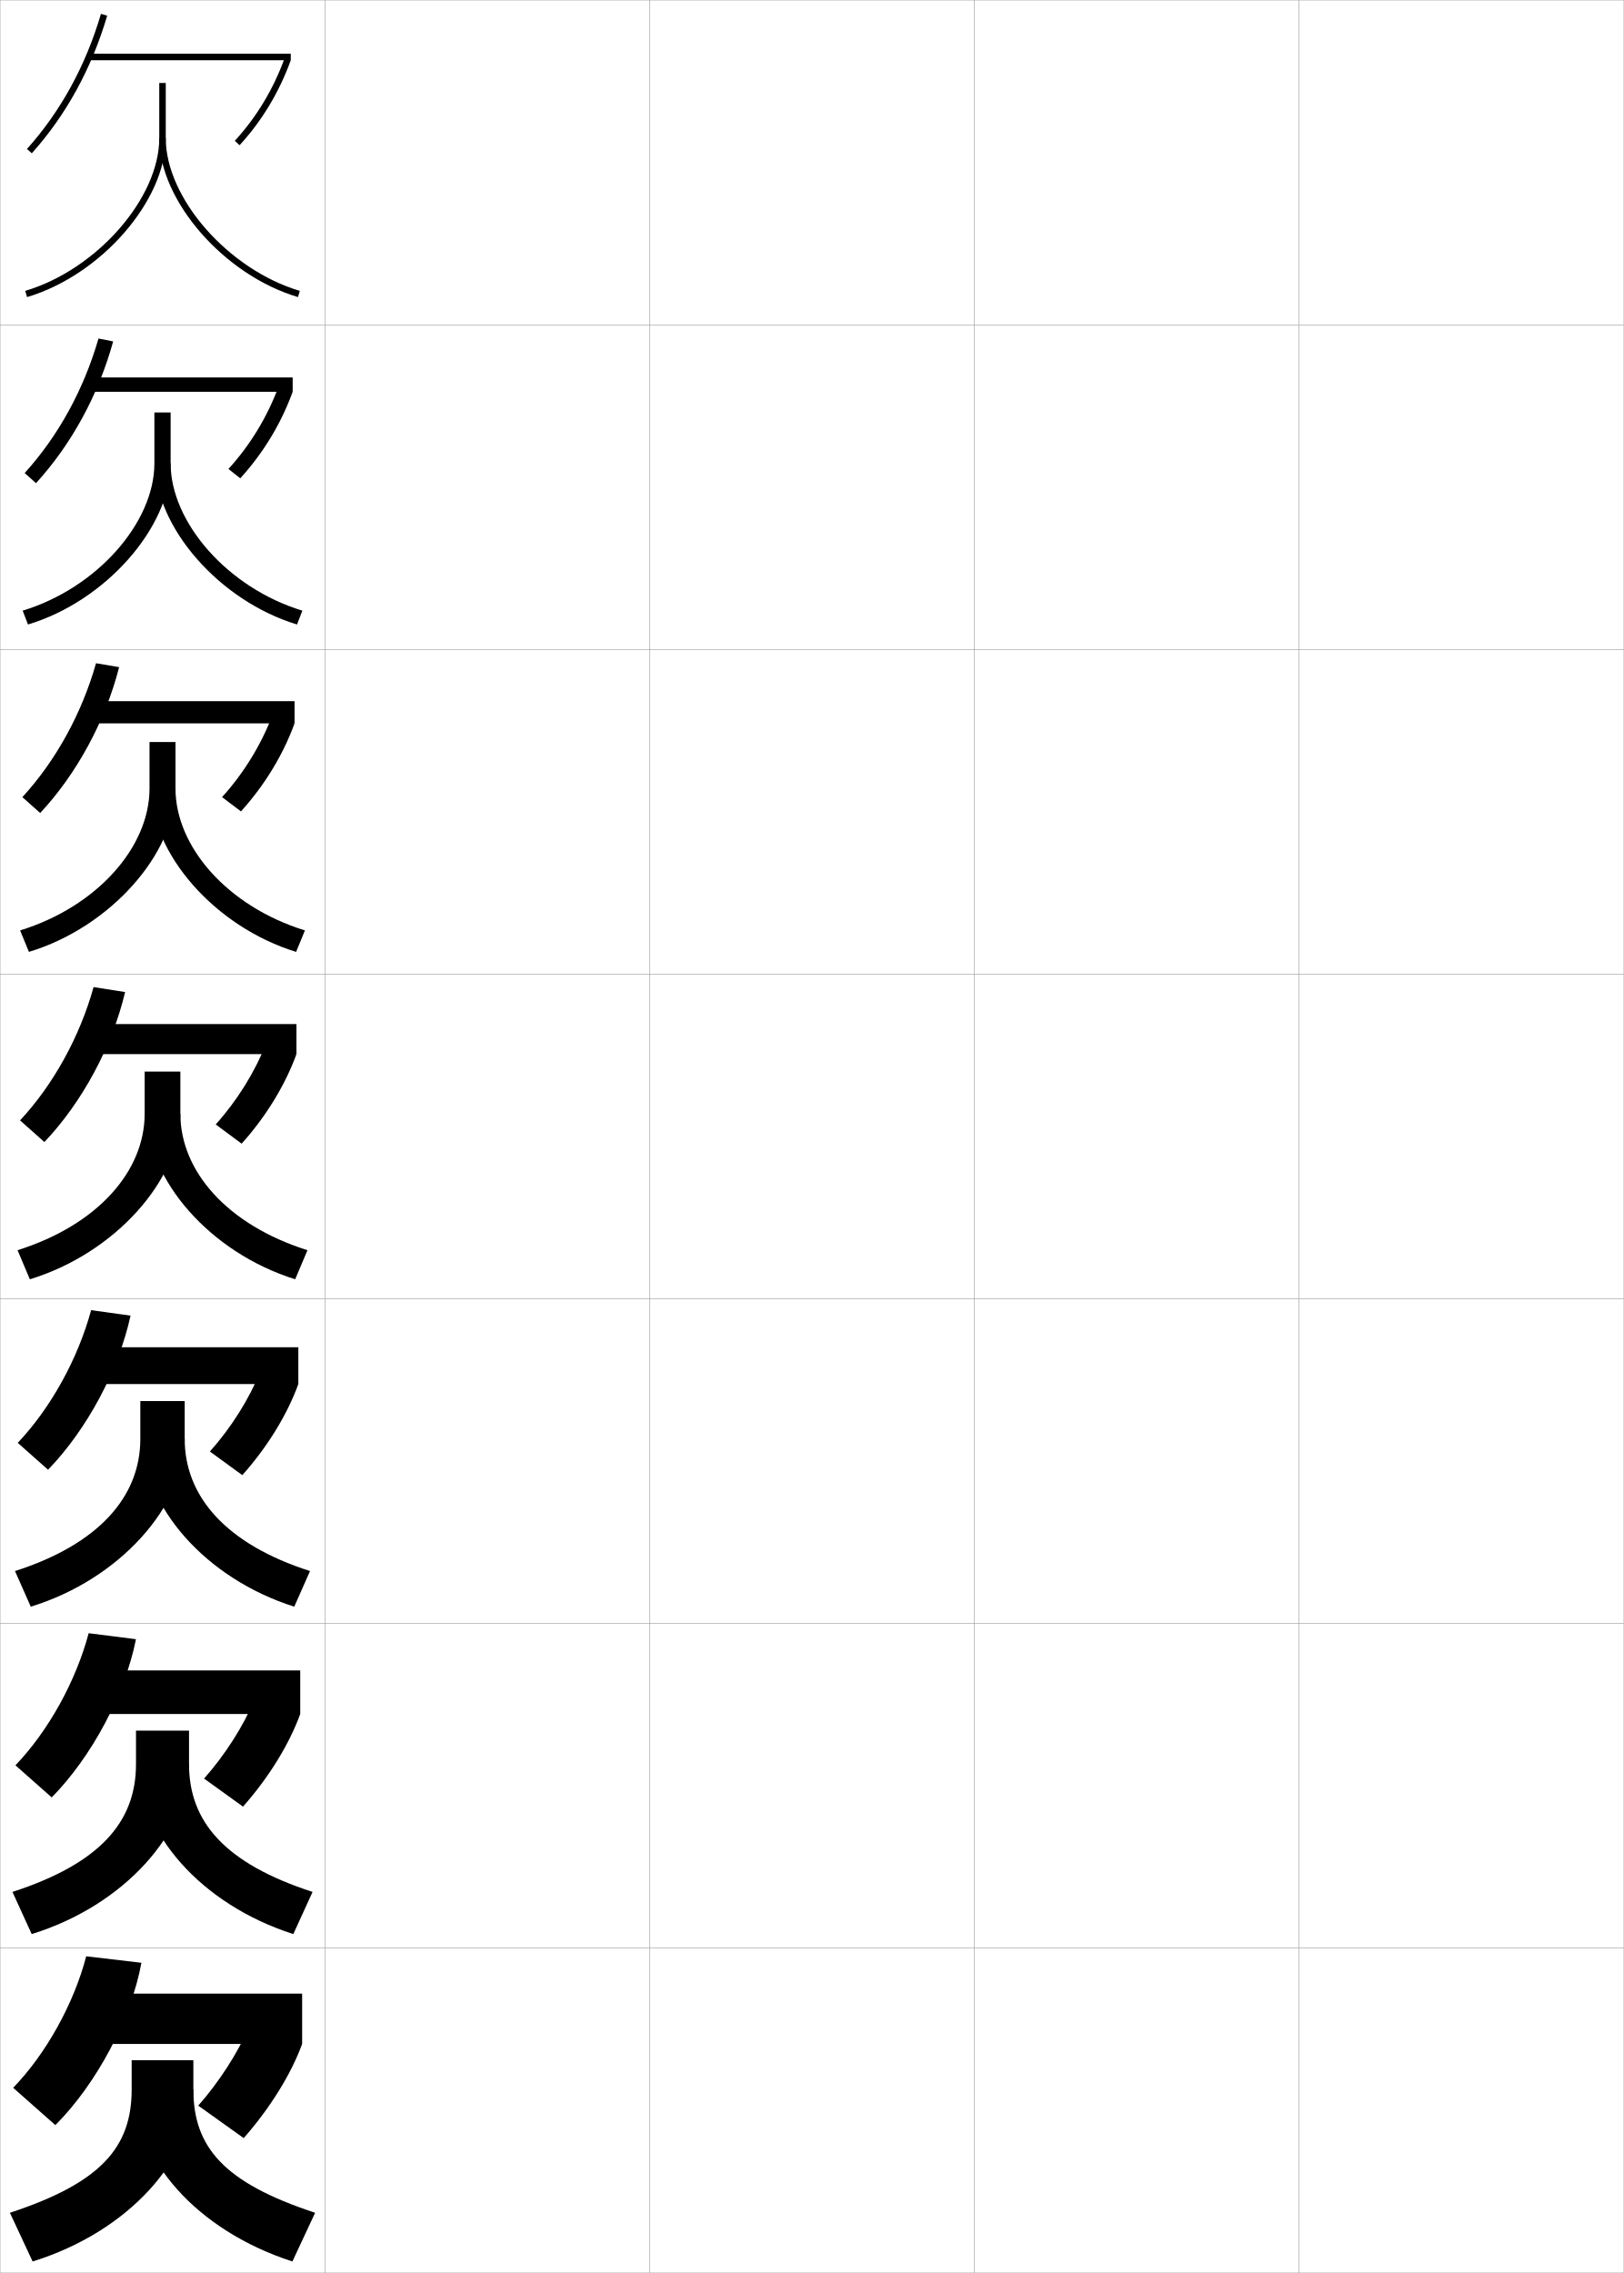
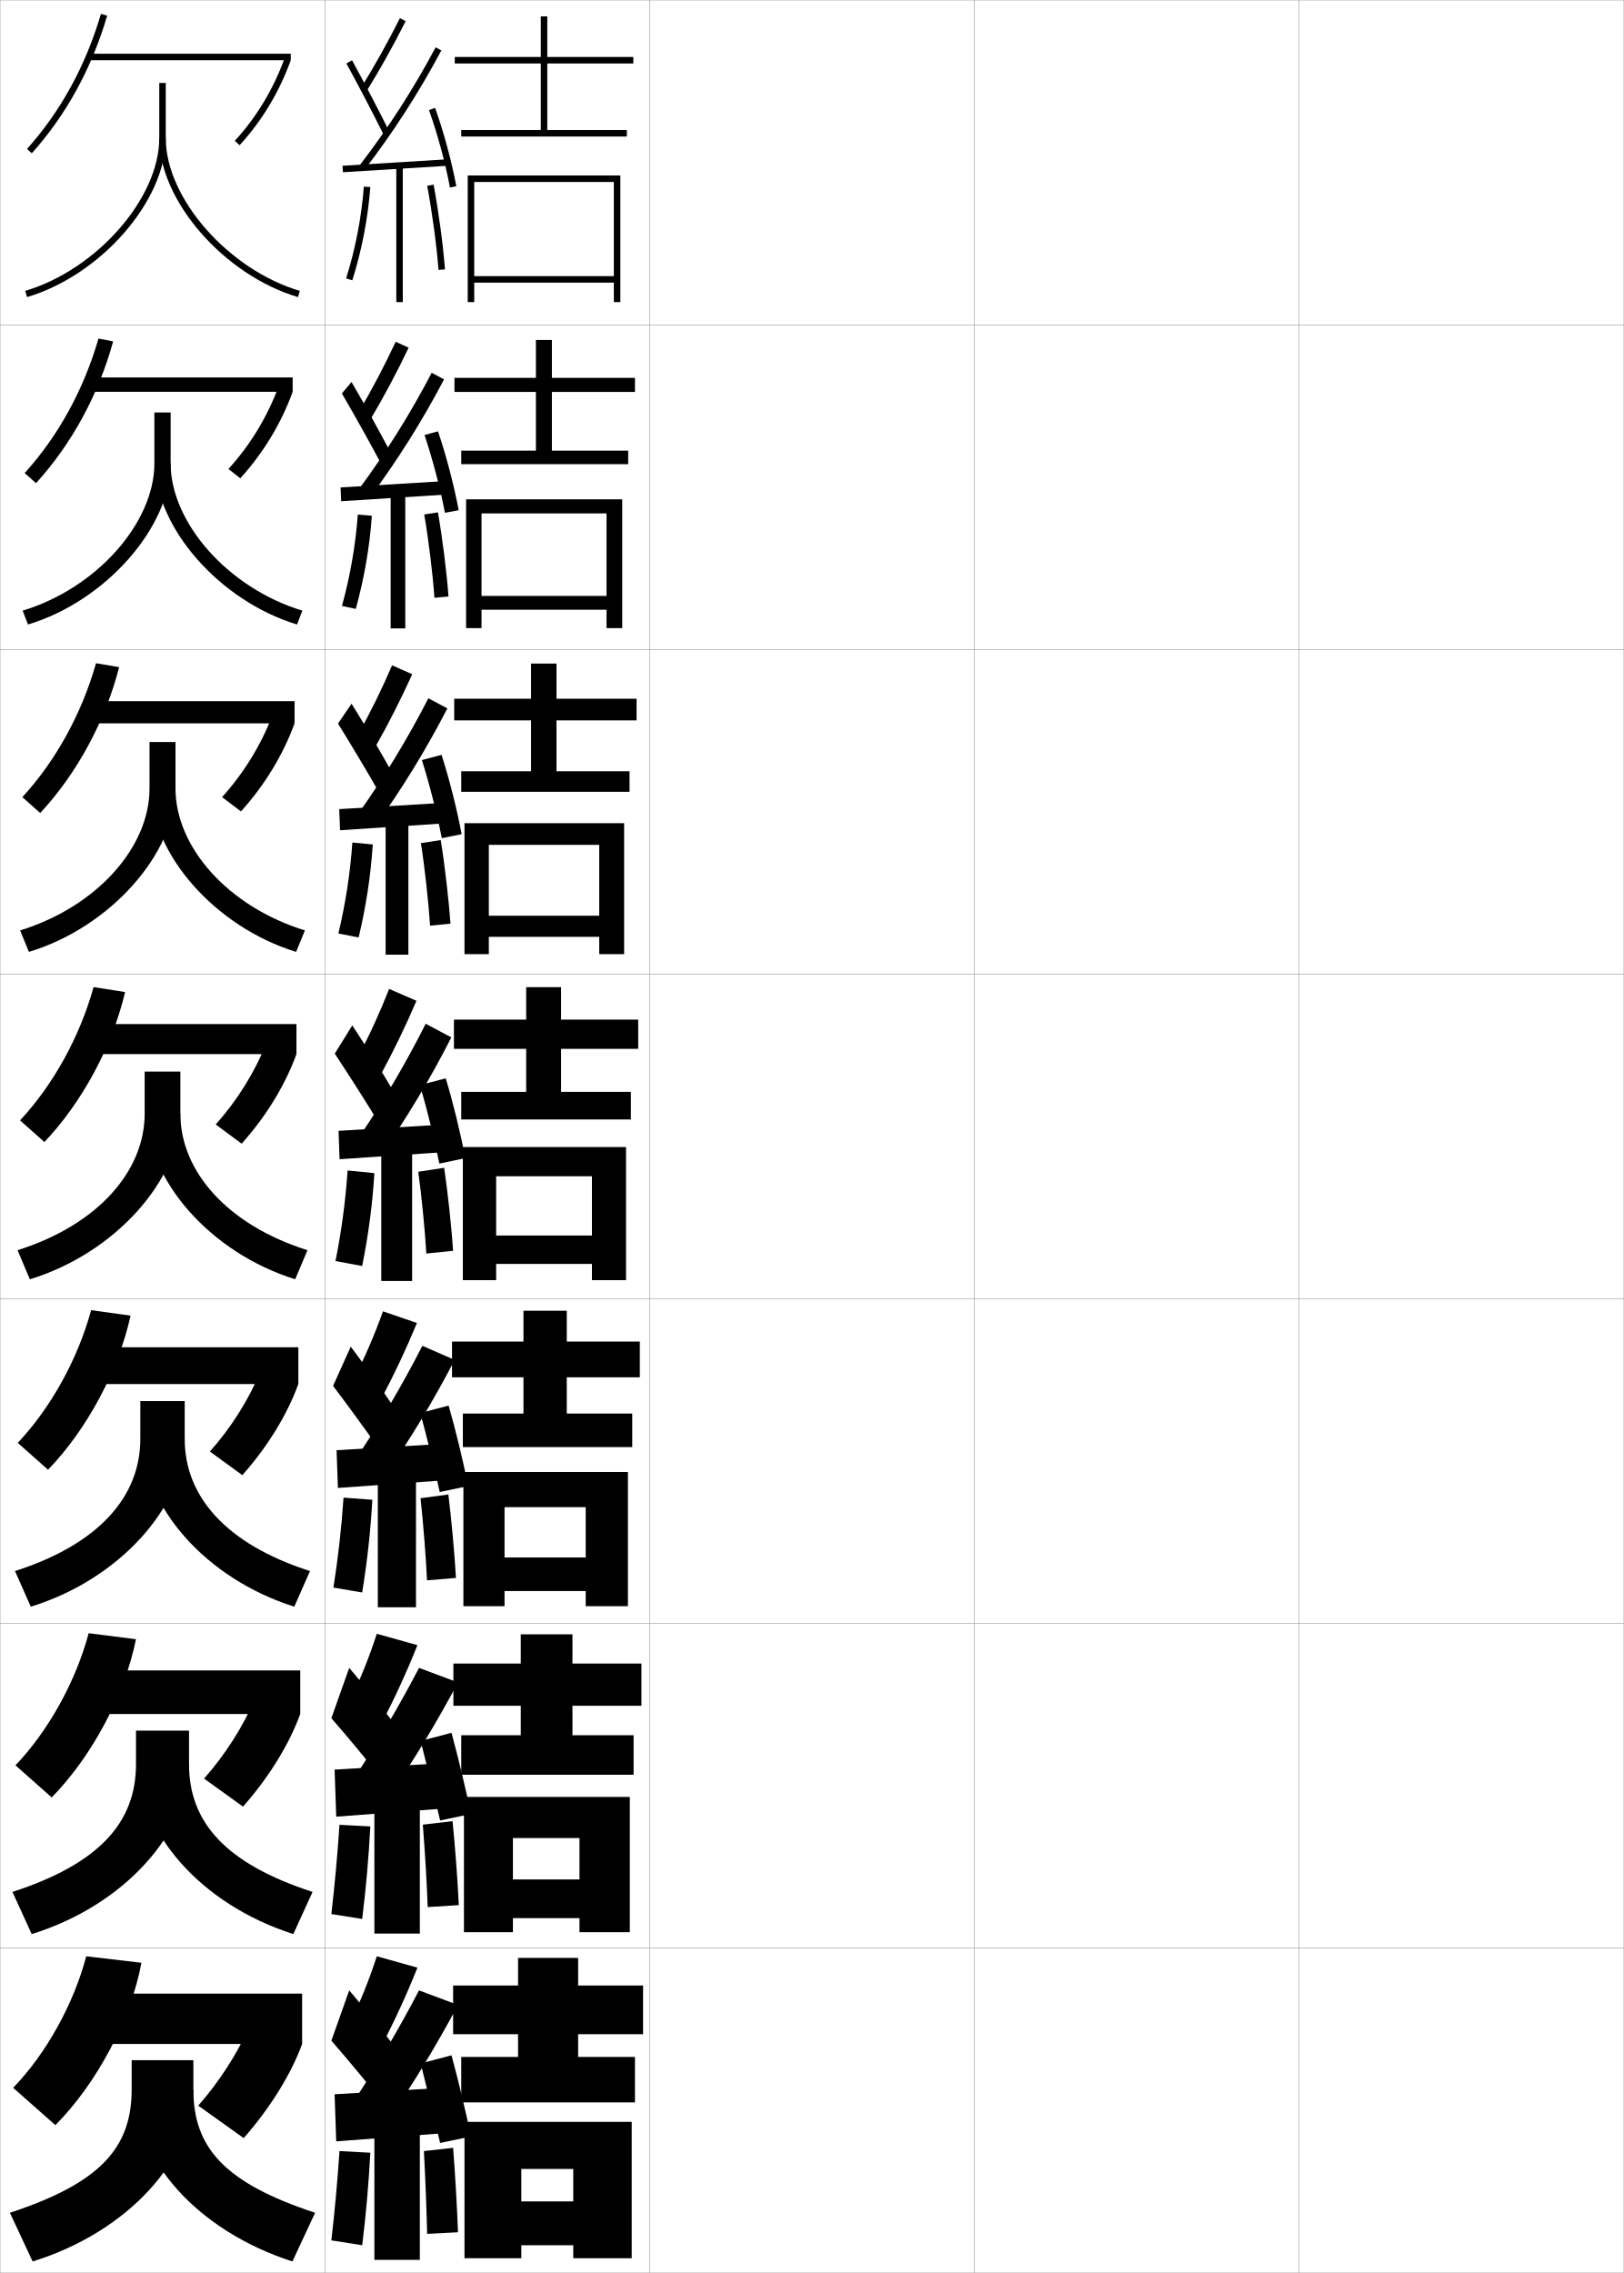
<svg xmlns="http://www.w3.org/2000/svg" width="500.1" height="700.1" viewBox="0 0 500.1 700.1" overflow="visible" enable-background="new 0 0 500.1 700.1" xml:space="preserve">
  <g id="glyphs">
    <g>
      <rect x="0.05" y="0.05" fill="none" stroke="#999999" stroke-width="0.1" width="100" height="100" />
      <rect x="0.05" y="100.05" fill="none" stroke="#999999" stroke-width="0.1" width="100" height="100" />
      <rect x="0.05" y="200.05" fill="none" stroke="#999999" stroke-width="0.1" width="100" height="100" />
      <rect x="0.05" y="300.05" fill="none" stroke="#999999" stroke-width="0.1" width="100" height="100" />
      <rect x="0.05" y="400.05" fill="none" stroke="#999999" stroke-width="0.1" width="100" height="100" />
      <rect x="0.05" y="500.05" fill="none" stroke="#999999" stroke-width="0.1" width="100" height="100" />
      <rect x="0.05" y="600.05" fill="none" stroke="#999999" stroke-width="0.1" width="100" height="100" />
      <rect x="100.05" y="0.05" fill="none" stroke="#999999" stroke-width="0.1" width="100" height="100" />
      <rect x="100.05" y="100.05" fill="none" stroke="#999999" stroke-width="0.1" width="100" height="100" />
      <rect x="100.05" y="200.05" fill="none" stroke="#999999" stroke-width="0.1" width="100" height="100" />
      <rect x="100.05" y="300.05" fill="none" stroke="#999999" stroke-width="0.1" width="100" height="100" />
      <rect x="100.05" y="400.05" fill="none" stroke="#999999" stroke-width="0.1" width="100" height="100" />
      <rect x="100.05" y="500.05" fill="none" stroke="#999999" stroke-width="0.1" width="100" height="100" />
      <rect x="100.05" y="600.05" fill="none" stroke="#999999" stroke-width="0.1" width="100" height="100" />
      <rect x="200.05" y="0.05" fill="none" stroke="#999999" stroke-width="0.1" width="100" height="100" />
      <rect x="200.05" y="100.05" fill="none" stroke="#999999" stroke-width="0.1" width="100" height="100" />
      <rect x="200.05" y="200.05" fill="none" stroke="#999999" stroke-width="0.1" width="100" height="100" />
      <rect x="200.05" y="300.05" fill="none" stroke="#999999" stroke-width="0.1" width="100" height="100" />
      <rect x="200.05" y="400.05" fill="none" stroke="#999999" stroke-width="0.1" width="100" height="100" />
      <rect x="200.05" y="500.05" fill="none" stroke="#999999" stroke-width="0.1" width="100" height="100" />
      <rect x="200.05" y="600.05" fill="none" stroke="#999999" stroke-width="0.1" width="100" height="100" />
      <rect x="300.05" y="0.05" fill="none" stroke="#999999" stroke-width="0.1" width="100" height="100" />
      <rect x="300.05" y="100.05" fill="none" stroke="#999999" stroke-width="0.1" width="100" height="100" />
      <rect x="300.05" y="200.05" fill="none" stroke="#999999" stroke-width="0.1" width="100" height="100" />
      <rect x="300.05" y="300.05" fill="none" stroke="#999999" stroke-width="0.1" width="100" height="100" />
      <rect x="300.05" y="400.05" fill="none" stroke="#999999" stroke-width="0.1" width="100" height="100" />
      <rect x="300.05" y="500.05" fill="none" stroke="#999999" stroke-width="0.1" width="100" height="100" />
      <rect x="300.05" y="600.05" fill="none" stroke="#999999" stroke-width="0.1" width="100" height="100" />
      <rect x="400.05" y="0.05" fill="none" stroke="#999999" stroke-width="0.1" width="100" height="100" />
      <rect x="400.05" y="100.05" fill="none" stroke="#999999" stroke-width="0.1" width="100" height="100" />
      <rect x="400.05" y="200.05" fill="none" stroke="#999999" stroke-width="0.1" width="100" height="100" />
      <rect x="400.05" y="300.05" fill="none" stroke="#999999" stroke-width="0.1" width="100" height="100" />
      <rect x="400.05" y="400.05" fill="none" stroke="#999999" stroke-width="0.1" width="100" height="100" />
      <rect x="400.05" y="500.05" fill="none" stroke="#999999" stroke-width="0.1" width="100" height="100" />
      <rect x="400.05" y="600.05" fill="none" stroke="#999999" stroke-width="0.1" width="100" height="100" />
    </g>
    <g>
      <g>
        <path d="M49.05,25.55v17c0,18.519-19.292,40.501-41.285,47.041l0.57,1.918       c22.754-6.768,42.715-29.646,42.715-48.959v-17H49.05z" />
        <path d="M49.05,42.55c0,19.313,19.961,42.191,42.715,48.959l0.57-1.918       c-21.993-6.54-41.285-28.522-41.285-47.041H49.05z" />
      </g>
      <g>
        <path d="M6.979,188.083l1.642,4.265c23.898-7.173,43.929-29.984,43.929-49.632       v-15.667h-5v15.667C47.55,160.956,29.867,181.13,6.979,188.083z" />
        <path d="M91.479,192.349c-23.937-7.254-43.679-30-43.679-49.632h4.75       c0,18.2,17.628,38.396,40.571,45.367L91.479,192.349z" />
      </g>
      <g>
        <path d="M6.193,286.577l2.713,6.612c25.041-7.578,45.143-30.322,45.143-50.306       v-14.333h-8v14.333C46.05,260.844,29.978,279.209,6.193,286.577z" />
        <path d="M91.193,293.189c-25.12-7.741-44.644-30.354-44.644-50.306h7.5       c0,17.881,15.965,36.291,39.857,43.694L91.193,293.189z" />
      </g>
      <g>
        <path d="M5.407,385.07l3.785,8.959c26.185-7.983,46.357-30.661,46.357-50.979v-13       h-11v13C44.55,360.731,30.087,377.289,5.407,385.07z" />
        <path d="M90.907,394.029c-26.302-8.228-45.607-30.709-45.607-50.979h10.25       c0,17.562,14.302,34.186,39.143,42.021L90.907,394.029z" />
      </g>
      <g>
        <path d="M4.621,483.896l4.857,10.973c27.328-8.387,47.405-31.003,47.405-51.653       v-11.666H43.216v11.666C43.216,461,30.361,475.653,4.621,483.896z" />
        <path d="M90.621,494.869c-27.484-8.711-46.571-31.066-46.571-51.653h12.833       c0,17.623,12.637,32.365,38.595,40.681L90.621,494.869z" />
      </g>
      <g>
        <path d="M3.835,582.724l5.929,12.986c28.471-8.79,48.452-31.346,48.452-52.327       v-10.333H41.883v10.333C41.883,561.268,30.635,574.019,3.835,582.724z" />
        <path d="M90.335,595.71c-28.666-9.194-47.536-31.425-47.536-52.327h15.417       c0,17.684,10.973,30.545,38.048,39.341L90.335,595.71z" />
      </g>
      <g>
        <path d="M3.05,681.55l7,15c29.614-9.192,49.5-31.688,49.5-53v-9h-19v9       C40.55,661.536,30.909,672.384,3.05,681.55z" />
        <path d="M90.05,696.55c-29.849-9.677-48.5-31.782-48.5-53h18c0,17.744,9.308,28.725,37.5,38       L90.05,696.55z" />
      </g>
    </g>
    <g>
      <g>
        <path d="M8.305,45.883l1.49,1.334c10.612-11.852,18.422-26.112,23.214-42.385       l-1.918-0.564C26.384,20.252,18.717,34.254,8.305,45.883z" />
        <rect x="27.55" y="16.55" width="62" height="2" />
        <path d="M72.313,43.373l1.473,1.354c6.883-7.497,12.186-16.305,15.764-26.177       l-1.879-0.682C84.183,27.491,79.017,36.072,72.313,43.373z" />
      </g>
      <g>
        <path d="M34.849,105.159c-4.512,16.42-12.807,31.666-23.761,43.655l-3.492-3.112       c10.361-11.426,18.188-25.687,22.738-41.429L34.849,105.159z" />
        <rect x="26.967" y="116.258" width="63.166" height="4.417" />
        <path d="M90.133,120.675c-3.534,9.748-9.036,18.852-16.136,26.647l-3.645-2.877       c6.642-7.275,11.94-15.97,15.381-25.255L90.133,120.675z" />
      </g>
      <g>
        <path d="M36.688,205.488c-4.231,16.567-13.012,32.799-24.309,44.924l-5.494-4.89       c10.312-11.223,18.296-25.744,22.691-41.243L36.688,205.488z" />
        <rect x="26.383" y="215.966" width="64.334" height="6.833" />
        <path d="M90.717,222.8c-3.491,9.625-9.192,19.025-16.51,27.118l-5.815-4.402       c6.58-7.249,12.013-16.057,15.405-25.004L90.717,222.8z" />
      </g>
      <g>
        <path d="M38.529,305.563c-3.952,16.715-13.217,33.932-24.856,46.193l-7.496-6.668       c10.262-11.02,18.404-25.801,22.644-41.057L38.529,305.563z" />
        <rect x="25.8" y="315.423" width="65.5" height="9.25" />
        <path d="M91.3,324.673c-3.446,9.502-9.348,19.197-16.882,27.588l-7.986-5.926       c6.519-7.223,12.083-16.145,15.429-24.754L91.3,324.673z" />
      </g>
      <g>
        <path d="M40.203,405.226c-3.672,16.862-13.422,35.064-25.405,47.462l-9.33-8.278       c10.21-10.816,18.512-25.857,22.596-40.871L40.203,405.226z" />
        <rect x="25.216" y="414.965" width="66.667" height="11.334" />
        <path d="M91.883,426.299c-3.402,9.378-9.504,19.369-17.254,28.058l-9.991-7.283       c6.457-7.196,12.154-16.231,15.452-24.503L91.883,426.299z" />
      </g>
      <g>
        <path d="M41.876,504.888c-3.392,17.01-13.627,36.198-25.952,48.731l-11.166-9.89       c10.16-10.612,18.62-25.913,22.548-40.686L41.876,504.888z" />
        <rect x="24.633" y="514.508" width="67.833" height="13.416" />
        <path d="M92.466,527.924c-3.358,9.256-9.659,19.543-17.627,28.529L62.844,547.812       c6.396-7.17,12.226-16.317,15.476-24.251L92.466,527.924z" />
      </g>
      <g>
        <path d="M43.55,604.55c-3.111,17.157-13.832,37.331-26.5,50l-13-11.5       c10.109-10.409,18.728-25.97,22.5-40.5L43.55,604.55z" />
        <rect x="24.05" y="614.05" width="69" height="15.5" />
        <path d="M93.05,629.55c-3.314,9.132-9.815,19.716-18,29l-14-10       c6.335-7.144,12.298-16.404,15.5-24L93.05,629.55z" />
      </g>
    </g>
+     <g>
+       <path d="M111.199,27.023l1.701,1.053c4.262-6.888,8.201-13.945,12.043-21.577      L123.156,5.601C119.342,13.179,115.431,20.187,111.199,27.023z" />
+       <path d="M106.673,19.531c3.547,6.457,8.16,15.283,11.481,21.964l1.791-0.891      c-3.332-6.702-7.961-15.558-11.519-22.036L106.673,19.531z" />
+       <path d="M110.757,50.94l1.586,1.219c8.922-11.623,16.638-23.607,23.59-36.639      l-1.766-0.941C127.268,27.512,119.61,39.406,110.757,50.94z" />
+       <rect x="120.8" y="34.769" transform="matrix(-0.061527 -0.9981054 0.9981054 -0.061527 78.3407 175.7598)" width="2" height="32.561" />
+       <path d="M132.108,33.888c2.629,7.321,5.043,16.235,6.458,23.845l1.967-0.365      c-1.435-7.709-3.88-16.738-6.542-24.155L132.108,33.888z" />
+       <rect x="122.05" y="51.05" width="2" height="42" />
+       <path d="M106.597,85.749l1.906,0.602c2.915-9.239,4.832-19.173,5.544-28.727      l-1.994-0.148C111.352,66.878,109.465,76.654,106.597,85.749z" />
+       <path d="M131.567,57.235c1.52,8.059,2.888,18.222,3.485,25.893l1.994-0.156      c-0.604-7.736-1.982-17.983-3.515-26.107L131.567,57.235z" />
+     </g>
+     <g>
+       <path d="M107.55,623.55l10,6.5c4.062-7.768,7.784-15.886,11-24l-12.5-3.5      C113.698,609.793,110.912,616.76,107.55,623.55z" />
+       <path d="M102.05,628.55c4.521,5.159,10.724,12.638,15,18l5-15.5      c-3.977-5.259-9.525-12.163-14.5-18L102.05,628.55z" />
+       <g>
+         <path d="M109.05,647.05l10.5,6c7.966-11.651,14.856-23.062,21.5-35.5l-12-4.5       C122.864,624.91,116.369,635.917,109.05,647.05z" />
+       </g>
+       <polygon points="136.55,657.05 136.55,643.05 103.05,645.05 103.55,659.55 " />
+       <g>
+         <path d="M129.55,635.55c1.783,6.949,4.351,17.411,6,24.5l9.5-2       c-1.52-7.368-4.032-17.837-6-25L129.55,635.55z" />
+       </g>
+       <rect x="115.3" y="654.55" width="14" height="41.5" />
+       <path d="M102.05,690.05l9.5,1.5c1.162-9.433,2.002-18.897,2.5-28.5l-9.5-0.5      C103.93,671.855,103.11,680.882,102.05,690.05z" />
+       <path d="M141.05,687.55c-0.311-8.258-0.842-17.462-1.5-26l-9,1      c0.452,8.553,0.794,17.235,1,25.5L141.05,687.55z" />
+     </g>
+     <g>
+       <polygon points="198.05,626.55 198.05,611.55 178.05,611.55 178.05,603.05       159.55,603.05 159.55,611.55 139.55,611.55 139.55,626.55 159.55,626.55       159.55,633.55 142.05,633.55 142.05,647.55 195.55,647.55 195.55,633.55       178.05,633.55 178.05,626.55 " />
+       <polygon points="143.05,653.55 143.05,695.55 160.55,695.55 160.55,668.05       176.55,668.05 176.55,678.05 160.55,678.05 160.55,691.55 176.55,691.55       176.55,695.55 194.55,695.55 194.55,653.55 " />
+     </g>
+     <g>
+       <polygon points="197.549,525.383 197.549,512.383 176.3,512.383 176.3,503.383       160.383,503.383 160.383,512.383 139.633,512.383 139.633,525.383 160.383,525.383       160.383,534.467 142.05,534.467 142.05,546.633 195.133,546.633 195.133,534.467       176.3,534.467 176.3,525.383 " />
+       <polygon points="178.466,578.883 157.966,578.883 157.966,590.8 178.466,590.8       178.466,595.133 193.966,595.133 193.966,553.466 142.883,553.466 142.883,595.133       157.966,595.133 157.966,566.133 178.466,566.133 " />
+     </g>
+     <g>
+       <polygon points="197.05,424.217 197.05,413.217 174.55,413.217 174.55,403.717       161.216,403.717 161.216,413.217 139.216,413.217 139.216,424.217 161.216,424.217       161.216,435.383 142.55,435.383 142.55,445.717 194.716,445.717 194.716,435.383       174.55,435.383 174.55,424.217 " />
+       <polygon points="180.383,479.717 155.383,479.717 155.383,490.05 180.383,490.05       180.383,494.717 193.383,494.717 193.383,453.383 142.716,453.383 142.716,494.717       155.383,494.717 155.383,464.217 180.383,464.217 " />
+     </g>
+     <g>
+       <g>
+         <polygon points="195.05,19.55 195.05,17.55 168.55,17.55 168.55,5.05        166.55,5.05 166.55,17.55 140.05,17.55 140.05,19.55 166.55,19.55        166.55,40.05 142.05,40.05 142.05,42.05 193.05,42.05 193.05,40.05        168.55,40.05 168.55,19.55 " />
+         <polygon points="189.05,85.05 146.05,85.05 146.05,87.05 189.05,87.05        189.05,93.05 191.05,93.05 191.05,54.05 144.05,54.05 144.05,93.05        146.05,93.05 146.05,56.05 189.05,56.05 " />
+       </g>
+       <g>
+         <polygon points="195.549,120.716 195.549,116.383 169.966,116.383 169.966,104.716        165.049,104.716 165.049,116.383 139.966,116.383 139.966,120.716 165.049,120.716        165.049,138.799 142.05,138.799 142.05,142.966 193.466,142.966 193.466,138.799        169.966,138.799 169.966,120.716 " />
+         <polygon points="186.799,183.549 148.299,183.549 148.299,187.8 186.799,187.8        186.799,193.466 191.633,193.466 191.633,153.8 143.549,153.8 143.549,193.466        148.299,193.466 148.299,158.133 186.799,158.133 " />
+       </g>
+       <g>
+         <polygon points="196.05,221.883 196.05,215.216 171.383,215.216 171.383,204.383        163.55,204.383 163.55,215.216 139.883,215.216 139.883,221.883 163.55,221.883        163.55,237.55 142.05,237.55 142.05,243.883 193.883,243.883 193.883,237.55        171.383,237.55 171.383,221.883 " />
+         <polygon points="184.55,282.05 150.55,282.05 150.55,288.55 184.55,288.55        184.55,293.883 192.216,293.883 192.216,253.55 143.05,253.55 143.05,293.883        150.55,293.883 150.55,260.216 184.55,260.216 " />
+       </g>
+       <g>
+         <polygon points="196.55,323.05 196.55,314.05 172.8,314.05 172.8,304.05        162.05,304.05 162.05,314.05 139.8,314.05 139.8,323.05 162.05,323.05        162.05,336.3 142.05,336.3 142.05,344.8 194.3,344.8 194.3,336.3        172.8,336.3 172.8,323.05 " />
+         <polygon points="182.3,380.55 152.8,380.55 152.8,389.3 182.3,389.3        182.3,394.3 192.8,394.3 192.8,353.3 142.55,353.3 142.55,394.3        152.8,394.3 152.8,362.3 182.3,362.3 " />
+       </g>
+     </g>
+     <g>
+       <g>
+         <path d="M107.55,524.217l10,6.5c4.062-7.768,7.784-15.886,11-24l-12.5-3.5       C113.698,510.46,110.912,517.427,107.55,524.217z" />
+         <path d="M102.05,529.217c4.521,5.159,10.724,12.638,15,18l5-15.5       c-3.977-5.259-9.525-12.163-14.5-18L102.05,529.217z" />
+         <g>
+           <path d="M109.05,547.717l10.5,6c7.966-11.651,14.856-23.062,21.5-35.5l-12-4.5        C122.864,525.577,116.369,536.584,109.05,547.717z" />
+         </g>
+         <polygon points="136.55,557.05 136.55,543.05 103.05,545.05 103.55,559.55 " />
+         <g>
+           <path d="M129.55,536.217c1.783,6.949,4.351,17.411,6,24.5l9.5-2        c-1.52-7.368-4.032-17.837-6-25L129.55,536.217z" />
+         </g>
+         <rect x="115.3" y="554.05" width="14" height="41.5" />
+         <path d="M102.05,589.55l9.5,1.5c1.162-9.433,2.002-18.897,2.5-28.5l-9.5-0.5       C103.93,571.355,103.11,580.382,102.05,589.55z" />
+         <path d="M139.378,560.929c0.798,8.052,1.563,18.052,1.921,25.854l-9.582,0.616       c-0.269-7.788-0.864-17.352-1.497-25.396L139.378,560.929z" />
+       </g>
+       <g>
+         <path d="M108.832,425.011l8.561,5.87c4.05-7.604,7.744-15.456,11.009-23.393       l-10.454-3.585C115.337,411.175,112.351,418.151,108.832,425.011z" />
+         <path d="M102.576,426.87c4.27,5.623,9.974,13.438,13.871,18.99l5.081-12.08       c-3.674-5.48-8.893-12.872-13.504-19.009L102.576,426.87z" />
+         <path d="M109.72,449.114l8.784,5.537c8.031-11.666,14.964-23.221,21.52-35.783       l-9.949-4.344C123.874,426.63,117.251,437.858,109.72,449.114z" />
+         <polygon points="137.158,444.675 103.658,446.675 104.066,458.3 137.191,455.925 " />
+         <path d="M129.438,435.213c1.946,7.031,4.429,17.106,5.991,24.337l8.743-1.833       c-1.468-7.464-3.917-17.573-6.009-24.788L129.438,435.213z" />
+         <rect x="116.362" y="453.675" width="11.75" height="41.375" />
+         <path d="M102.685,488.981l8.855,1.513c1.533-9.374,2.598-18.954,3.134-28.552       l-8.874-0.66C105.175,470.624,104.131,479.839,102.685,488.981z" />
+         <path d="M138.083,460.308c0.937,7.566,1.937,18.362,2.341,25.709L131.509,486.75       c-0.331-7.312-1.18-17.757-1.993-25.292L138.083,460.308z" />
+       </g>
+       <g>
+         <path d="M119.846,304.59c-2.87,7.299-6.057,14.287-9.731,21.214l7.121,5.241       c4.038-7.439,7.704-15.027,11.019-22.785L119.846,304.59z" />
+         <path d="M103.103,324.523c4.018,6.087,9.225,14.239,12.741,19.981l5.162-8.66       c-3.372-5.702-8.26-13.582-12.509-20.019L103.103,324.523z" />
+         <path d="M110.391,350.513l7.068,5.074c8.097-11.683,15.072-23.38,21.54-36.068       l-7.898-4.188C124.884,327.682,118.134,339.133,110.391,350.513z" />
+         <polygon points="137.767,346.301 104.267,348.301 104.583,357.049 137.833,354.799 " />
+         <path d="M129.325,334.209c2.109,7.113,4.508,16.802,5.981,24.175l7.986-1.667       c-1.417-7.561-3.802-17.309-6.019-24.576L129.325,334.209z" />
+         <rect x="117.425" y="353.3" width="9.5" height="41.25" />
+         <path d="M107.051,360.516c-0.63,9.376-1.898,18.781-3.731,27.896l8.211,1.526       c1.903-9.314,3.193-19.011,3.769-28.604L107.051,360.516z" />
+         <path d="M136.787,359.688c1.075,7.079,2.31,18.672,2.761,25.562l-8.246,0.851       c-0.394-6.837-1.495-18.162-2.489-25.188L136.787,359.688z" />
+       </g>
+       <g>
+         <path d="M110.279,226.21l5.314,3.845c4.113-7.255,7.87-14.667,11.36-22.382       l-6.201-2.746C117.567,212.318,114.139,219.313,110.279,226.21z" />
+         <path d="M104.095,222.859c3.861,6.21,8.87,14.587,12.322,20.642l4.038-6.07       c-3.359-6.036-8.16-14.241-12.178-20.691L104.095,222.859z" />
+         <path d="M110.315,250.655l5.241,3.789c8.372-11.663,15.594-23.456,22.223-36.259       l-5.854-3.105C125.481,227.625,118.429,239.224,110.315,250.655z" />
+         <polygon points="104.477,249.218 104.729,255.715 137.729,253.548 137.643,247.218 " />
+         <path d="M129.931,234.102c2.282,7.183,4.686,16.613,6.14,24.065l6.104-1.233       c-1.422-7.61-3.828-17.119-6.193-24.436L129.931,234.102z" />
+         <rect x="118.769" y="252.55" width="7" height="41.5" />
+         <path d="M104.214,287.524l6.234,1.218c2.241-9.289,3.74-19.064,4.361-28.645       l-6.289-0.595C107.868,268.887,106.393,278.416,104.214,287.524z" />
+         <path d="M129.631,259.687l6.096-0.94c1.228,7.428,2.51,18.572,3.012,25.745       l-6.287,0.619C131.99,277.995,130.8,267.057,129.631,259.687z" />
+       </g>
+       <g>
+         <path d="M110.644,126.617l3.508,2.449c4.188-7.072,8.035-14.306,11.701-21.98       l-3.994-1.822C118.358,112.748,114.688,119.75,110.644,126.617z" />
+         <path d="M105.288,121.195c3.705,6.333,8.516,14.935,11.902,21.303l2.914-3.48       c-3.346-6.369-8.061-14.899-11.848-21.364L105.288,121.195z" />
+         <path d="M110.44,150.798l3.414,2.504c8.646-11.644,16.115-23.532,22.906-36.449       l-3.811-2.024C126.278,127.568,118.925,139.315,110.44,150.798z" />
+         <polygon points="104.888,150.135 105.075,154.381 137.825,152.298 137.72,148.134 " />
+         <path d="M130.737,133.995c2.455,7.252,4.863,16.424,6.299,23.955l4.223-0.799       c-1.428-7.659-3.854-16.928-6.367-24.295L130.737,133.995z" />
+         <rect x="120.313" y="151.8" width="4.5" height="41.75" />
+         <path d="M105.31,186.637l4.258,0.91c2.578-9.264,4.287-19.119,4.953-28.686       l-4.33-0.372C109.515,167.882,107.833,177.535,105.31,186.637z" />
+         <path d="M130.649,158.461c1.344,7.715,2.623,18.265,3.153,25.658l4.327-0.387       c-0.553-7.455-1.883-18.15-3.263-25.926L130.649,158.461z" />
+       </g>
+     </g>
  </g>
</svg>
